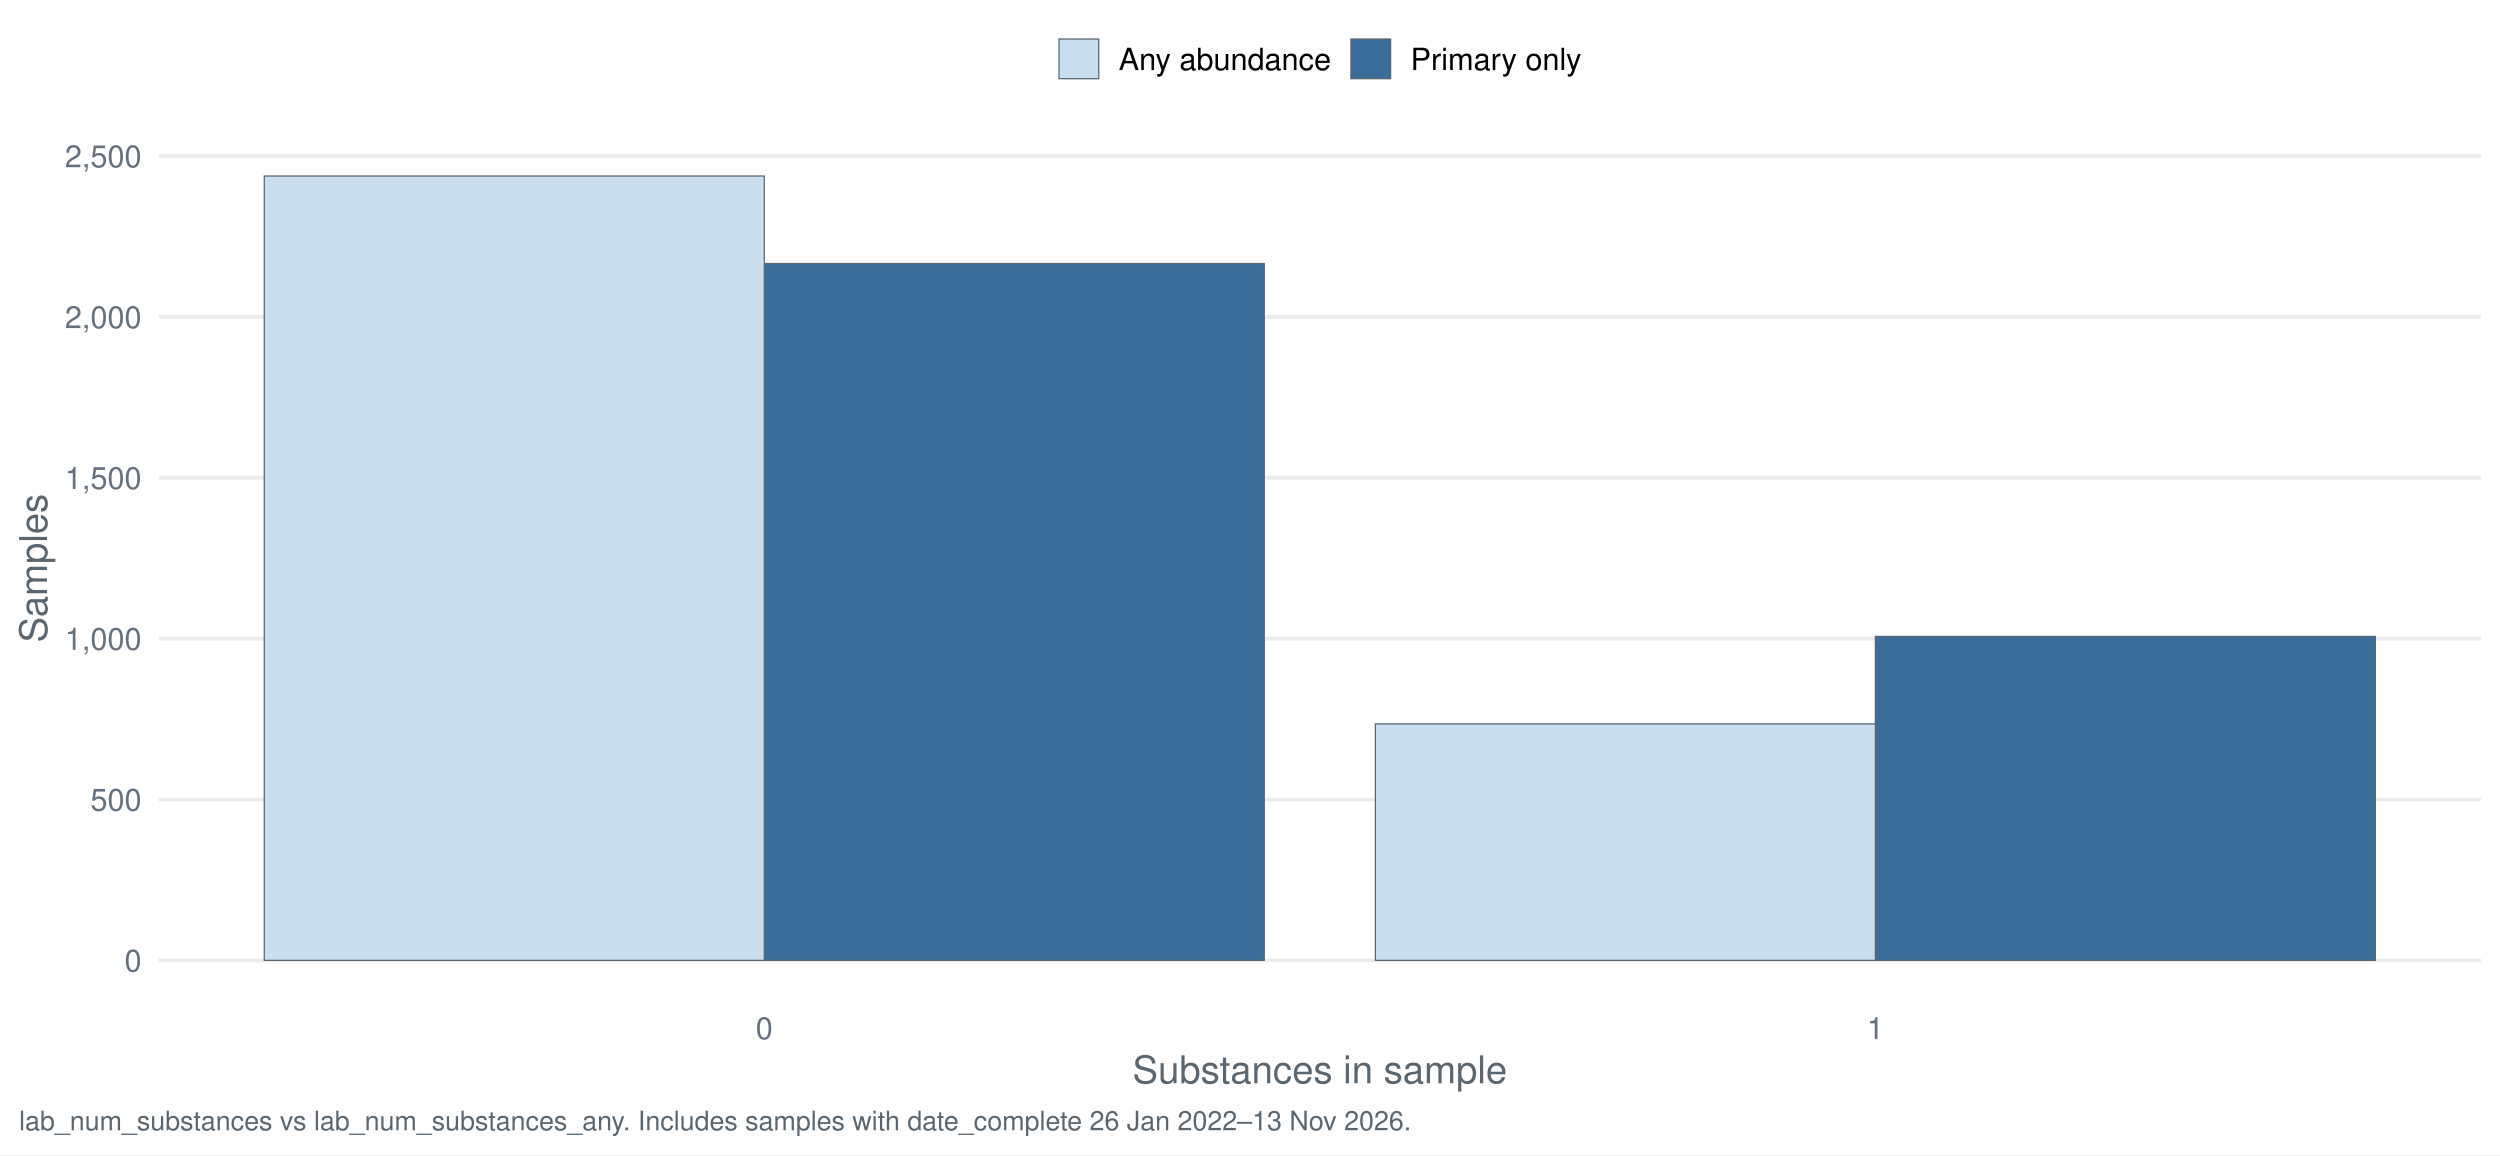
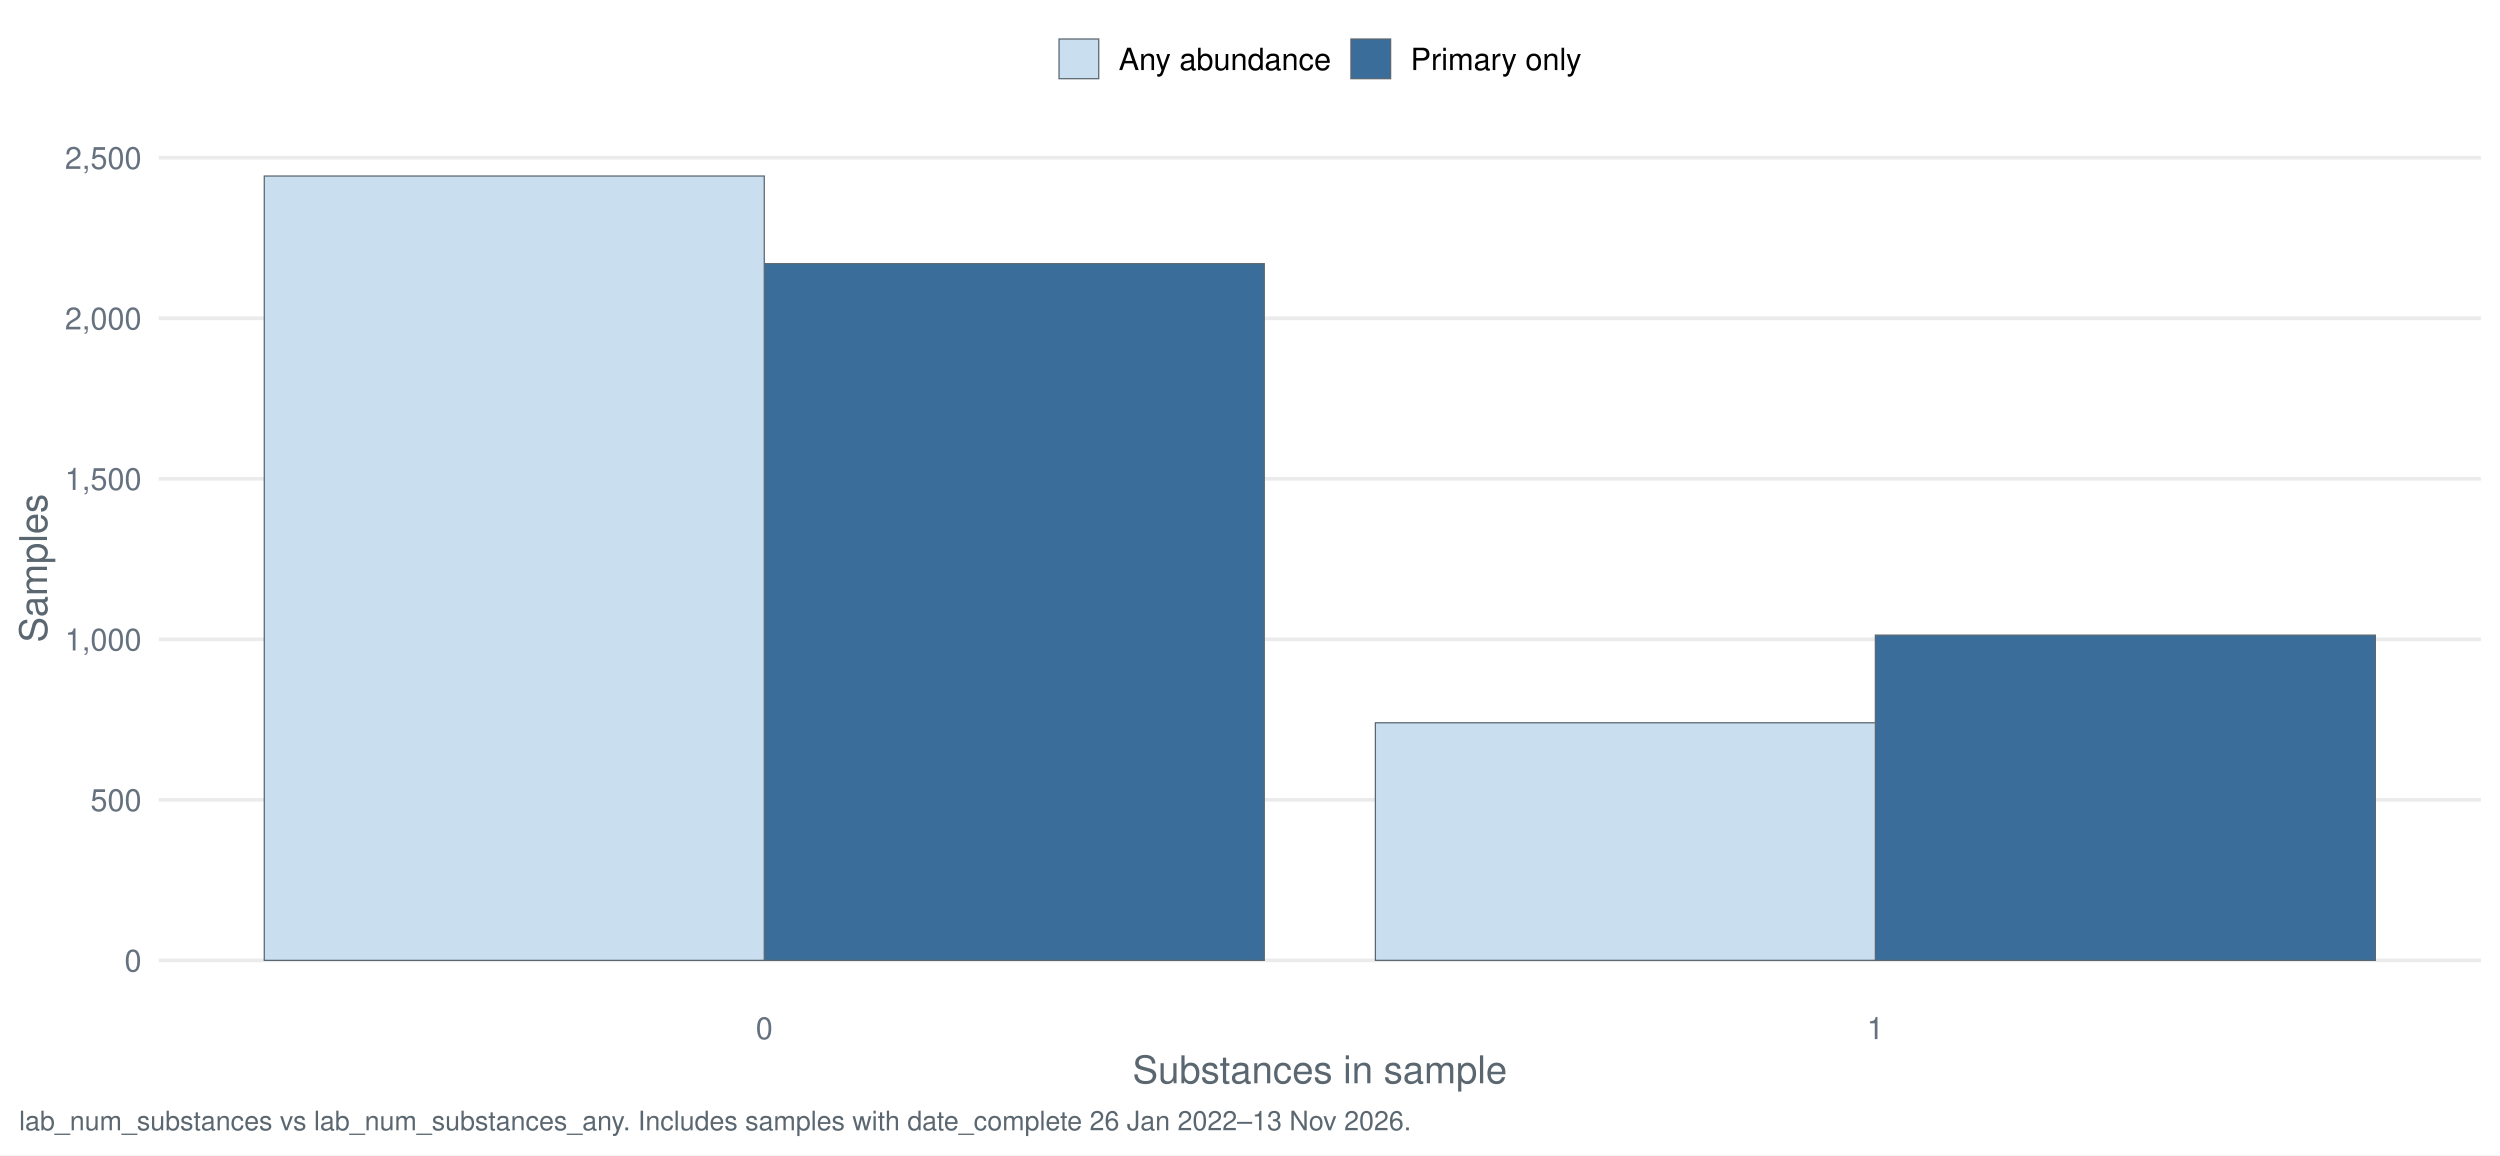
<svg xmlns="http://www.w3.org/2000/svg" width="1044.00pt" height="482.40pt" viewBox="0 0 1044.00 482.40">
  <g class="svglite">
    <defs>
      <style type="text/css">
    .svglite line, .svglite polyline, .svglite polygon, .svglite path, .svglite rect, .svglite circle {
      fill: none;
      stroke: #000000;
      stroke-linecap: round;
      stroke-linejoin: round;
      stroke-miterlimit: 10.00;
    }
    .svglite text {
      white-space: pre;
    }
    .svglite g.glyphgroup path {
      fill: inherit;
      stroke: none;
    }
  </style>
    </defs>
    <rect width="100%" height="100%" style="stroke: none; fill: #FFFFFF;" />
    <defs>
      <clipPath id="cpMC4wMHwxMDQ0LjAwfDAuMDB8NDgyLjQw">
        <rect x="0.00" y="0.00" width="1044.00" height="482.40" />
      </clipPath>
    </defs>
    <g clip-path="url(#cpMC4wMHwxMDQ0LjAwfDAuMDB8NDgyLjQw)">
      <rect x="-0" y="0.00" width="1044.00" height="482.40" style="stroke-width: 1.55; stroke: none; fill: #FFFFFF;" />
    </g>
    <defs>
      <clipPath id="cpNjYuMjh8MTAzNi4wM3w1Ny4xM3w0MTcuNDI=">
        <rect x="66.28" y="57.13" width="969.75" height="360.29" />
      </clipPath>
    </defs>
    <g clip-path="url(#cpNjYuMjh8MTAzNi4wM3w1Ny4xM3w0MTcuNDI=)">
      <polyline points="66.28,401.05 1036.03,401.05 " style="stroke-width: 1.55; stroke: #EBEBEB; stroke-linecap: butt;" />
-       <polyline points="66.28,333.87 1036.03,333.87 " style="stroke-width: 1.55; stroke: #EBEBEB; stroke-linecap: butt;" />
-       <polyline points="66.28,266.70 1036.03,266.70 " style="stroke-width: 1.55; stroke: #EBEBEB; stroke-linecap: butt;" />
-       <polyline points="66.28,199.52 1036.03,199.52 " style="stroke-width: 1.55; stroke: #EBEBEB; stroke-linecap: butt;" />
-       <polyline points="66.28,132.35 1036.03,132.35 " style="stroke-width: 1.55; stroke: #EBEBEB; stroke-linecap: butt;" />
-       <polyline points="66.28,65.18 1036.03,65.18 " style="stroke-width: 1.55; stroke: #EBEBEB; stroke-linecap: butt;" />
-       <rect x="319.16" y="110.05" width="208.80" height="291.00" style="stroke-width: 0.53; stroke: #5B6770; stroke-linecap: butt; stroke-linejoin: miter; fill: #3A6D99;" />
-       <rect x="783.15" y="265.76" width="208.80" height="135.29" style="stroke-width: 0.53; stroke: #5B6770; stroke-linecap: butt; stroke-linejoin: miter; fill: #3A6D99;" />
+       <polyline points="66.28,334.01 1036.03,334.01 " style="stroke-width: 1.55; stroke: #EBEBEB; stroke-linecap: butt;" />
+       <polyline points="66.28,266.97 1036.03,266.97 " style="stroke-width: 1.55; stroke: #EBEBEB; stroke-linecap: butt;" />
+       <polyline points="66.28,199.94 1036.03,199.94 " style="stroke-width: 1.55; stroke: #EBEBEB; stroke-linecap: butt;" />
+       <polyline points="66.28,132.90 1036.03,132.90 " style="stroke-width: 1.55; stroke: #EBEBEB; stroke-linecap: butt;" />
+       <polyline points="66.28,65.87 1036.03,65.87 " style="stroke-width: 1.55; stroke: #EBEBEB; stroke-linecap: butt;" />
+       <rect x="319.16" y="110.11" width="208.80" height="290.94" style="stroke-width: 0.53; stroke: #5B6770; stroke-linecap: butt; stroke-linejoin: miter; fill: #3A6D99;" />
+       <rect x="783.15" y="265.23" width="208.80" height="135.82" style="stroke-width: 0.53; stroke: #5B6770; stroke-linecap: butt; stroke-linejoin: miter; fill: #3A6D99;" />
      <rect x="110.36" y="73.51" width="208.80" height="327.54" style="stroke-width: 0.53; stroke: #5B6770; stroke-linecap: butt; stroke-linejoin: miter; fill: #C9DEEE;" />
-       <rect x="574.36" y="302.30" width="208.80" height="98.75" style="stroke-width: 0.53; stroke: #5B6770; stroke-linecap: butt; stroke-linejoin: miter; fill: #C9DEEE;" />
+       <rect x="574.36" y="301.83" width="208.80" height="99.21" style="stroke-width: 0.53; stroke: #5B6770; stroke-linecap: butt; stroke-linejoin: miter; fill: #C9DEEE;" />
    </g>
    <g clip-path="url(#cpMC4wMHwxMDQ0LjAwfDAuMDB8NDgyLjQw)">
      <text x="59.11" y="405.71" text-anchor="end" style="font-size: 12.80px;fill: #667180; font-family: &quot;Nimbus Sans&quot;;" textLength="7.11px" lengthAdjust="spacingAndGlyphs">0</text>
-       <text x="59.11" y="338.54" text-anchor="end" style="font-size: 12.80px;fill: #667180; font-family: &quot;Nimbus Sans&quot;;" textLength="21.33px" lengthAdjust="spacingAndGlyphs">500</text>
-       <text x="59.11" y="271.36" text-anchor="end" style="font-size: 12.80px;fill: #667180; font-family: &quot;Nimbus Sans&quot;;" textLength="32.00px" lengthAdjust="spacingAndGlyphs">1,000</text>
-       <text x="59.11" y="204.19" text-anchor="end" style="font-size: 12.80px;fill: #667180; font-family: &quot;Nimbus Sans&quot;;" textLength="32.00px" lengthAdjust="spacingAndGlyphs">1,500</text>
-       <text x="59.11" y="137.02" text-anchor="end" style="font-size: 12.80px;fill: #667180; font-family: &quot;Nimbus Sans&quot;;" textLength="32.00px" lengthAdjust="spacingAndGlyphs">2,000</text>
-       <text x="59.11" y="69.84" text-anchor="end" style="font-size: 12.80px;fill: #667180; font-family: &quot;Nimbus Sans&quot;;" textLength="32.00px" lengthAdjust="spacingAndGlyphs">2,500</text>
+       <text x="59.11" y="338.68" text-anchor="end" style="font-size: 12.80px;fill: #667180; font-family: &quot;Nimbus Sans&quot;;" textLength="21.33px" lengthAdjust="spacingAndGlyphs">500</text>
+       <text x="59.11" y="271.64" text-anchor="end" style="font-size: 12.80px;fill: #667180; font-family: &quot;Nimbus Sans&quot;;" textLength="32.00px" lengthAdjust="spacingAndGlyphs">1,000</text>
+       <text x="59.11" y="204.60" text-anchor="end" style="font-size: 12.80px;fill: #667180; font-family: &quot;Nimbus Sans&quot;;" textLength="32.00px" lengthAdjust="spacingAndGlyphs">1,500</text>
+       <text x="59.11" y="137.57" text-anchor="end" style="font-size: 12.80px;fill: #667180; font-family: &quot;Nimbus Sans&quot;;" textLength="32.00px" lengthAdjust="spacingAndGlyphs">2,000</text>
+       <text x="59.11" y="70.53" text-anchor="end" style="font-size: 12.80px;fill: #667180; font-family: &quot;Nimbus Sans&quot;;" textLength="32.00px" lengthAdjust="spacingAndGlyphs">2,500</text>
      <text x="319.16" y="433.93" text-anchor="middle" style="font-size: 12.80px;fill: #667180; font-family: &quot;Nimbus Sans&quot;;" textLength="7.11px" lengthAdjust="spacingAndGlyphs">0</text>
      <text x="783.15" y="433.93" text-anchor="middle" style="font-size: 12.80px;fill: #667180; font-family: &quot;Nimbus Sans&quot;;" textLength="7.11px" lengthAdjust="spacingAndGlyphs">1</text>
      <text x="551.16" y="452.37" text-anchor="middle" style="font-size: 16.00px;fill: #5B6770; font-family: &quot;Nimbus Sans&quot;;" textLength="156.42px" lengthAdjust="spacingAndGlyphs">Substances in sample</text>
      <text transform="translate(19.63,237.28) rotate(-90)" text-anchor="middle" style="font-size: 16.00px;fill: #5B6770; font-family: &quot;Nimbus Sans&quot;;" textLength="62.06px" lengthAdjust="spacingAndGlyphs">Samples</text>
      <rect x="442.26" y="16.29" width="16.57" height="16.57" style="stroke-width: 0.53; stroke: #5B6770; stroke-linecap: butt; stroke-linejoin: miter; fill: #C9DEEE;" />
      <rect x="564.15" y="16.29" width="16.57" height="16.57" style="stroke-width: 0.53; stroke: #5B6770; stroke-linecap: butt; stroke-linejoin: miter; fill: #3A6D99;" />
      <text x="467.16" y="29.25" style="font-size: 12.80px; font-family: &quot;Nimbus Sans&quot;;" textLength="88.67px" lengthAdjust="spacingAndGlyphs">Any abundance</text>
      <text x="589.05" y="29.25" style="font-size: 12.80px; font-family: &quot;Nimbus Sans&quot;;" textLength="71.36px" lengthAdjust="spacingAndGlyphs">Primary only</text>
      <text x="7.97" y="471.99" style="font-size: 11.20px;fill: #5B6770; font-family: &quot;Nimbus Sans&quot;;" textLength="580.59px" lengthAdjust="spacingAndGlyphs">lab_num_substances vs lab_num_substances_any. Includes samples with date_complete 26 Jan 2022–13 Nov 2026.</text>
    </g>
  </g>
</svg>
